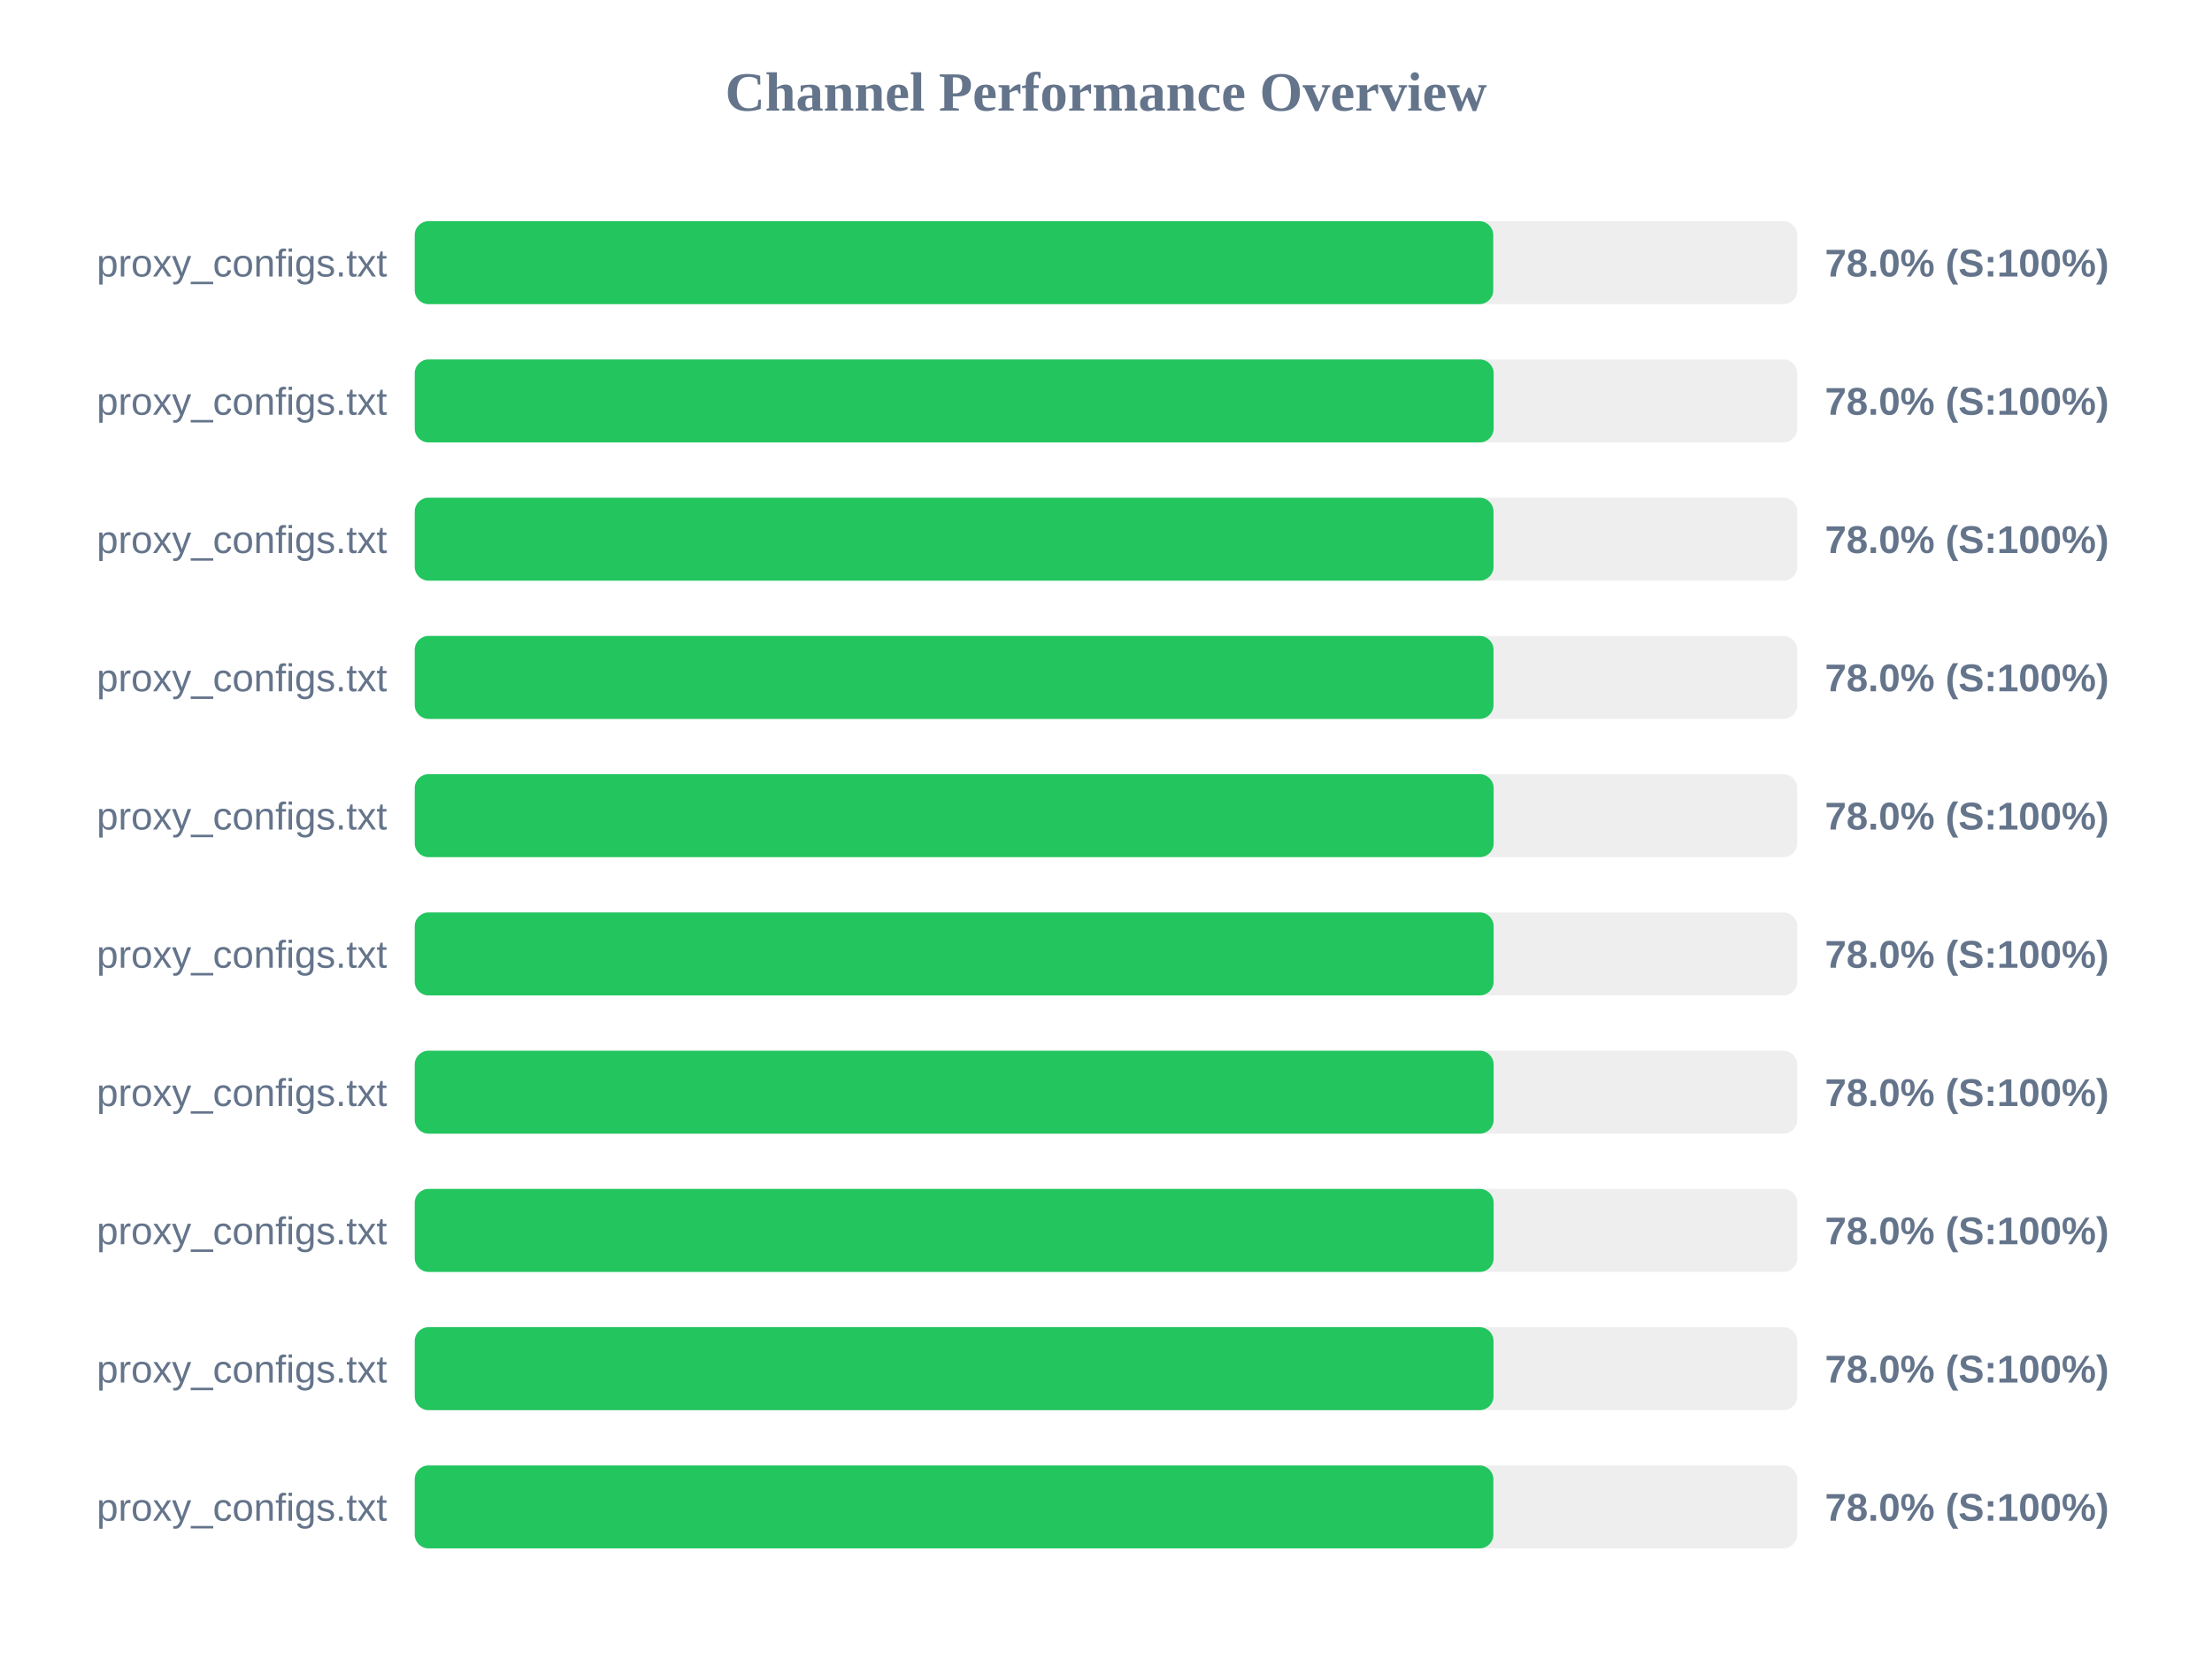
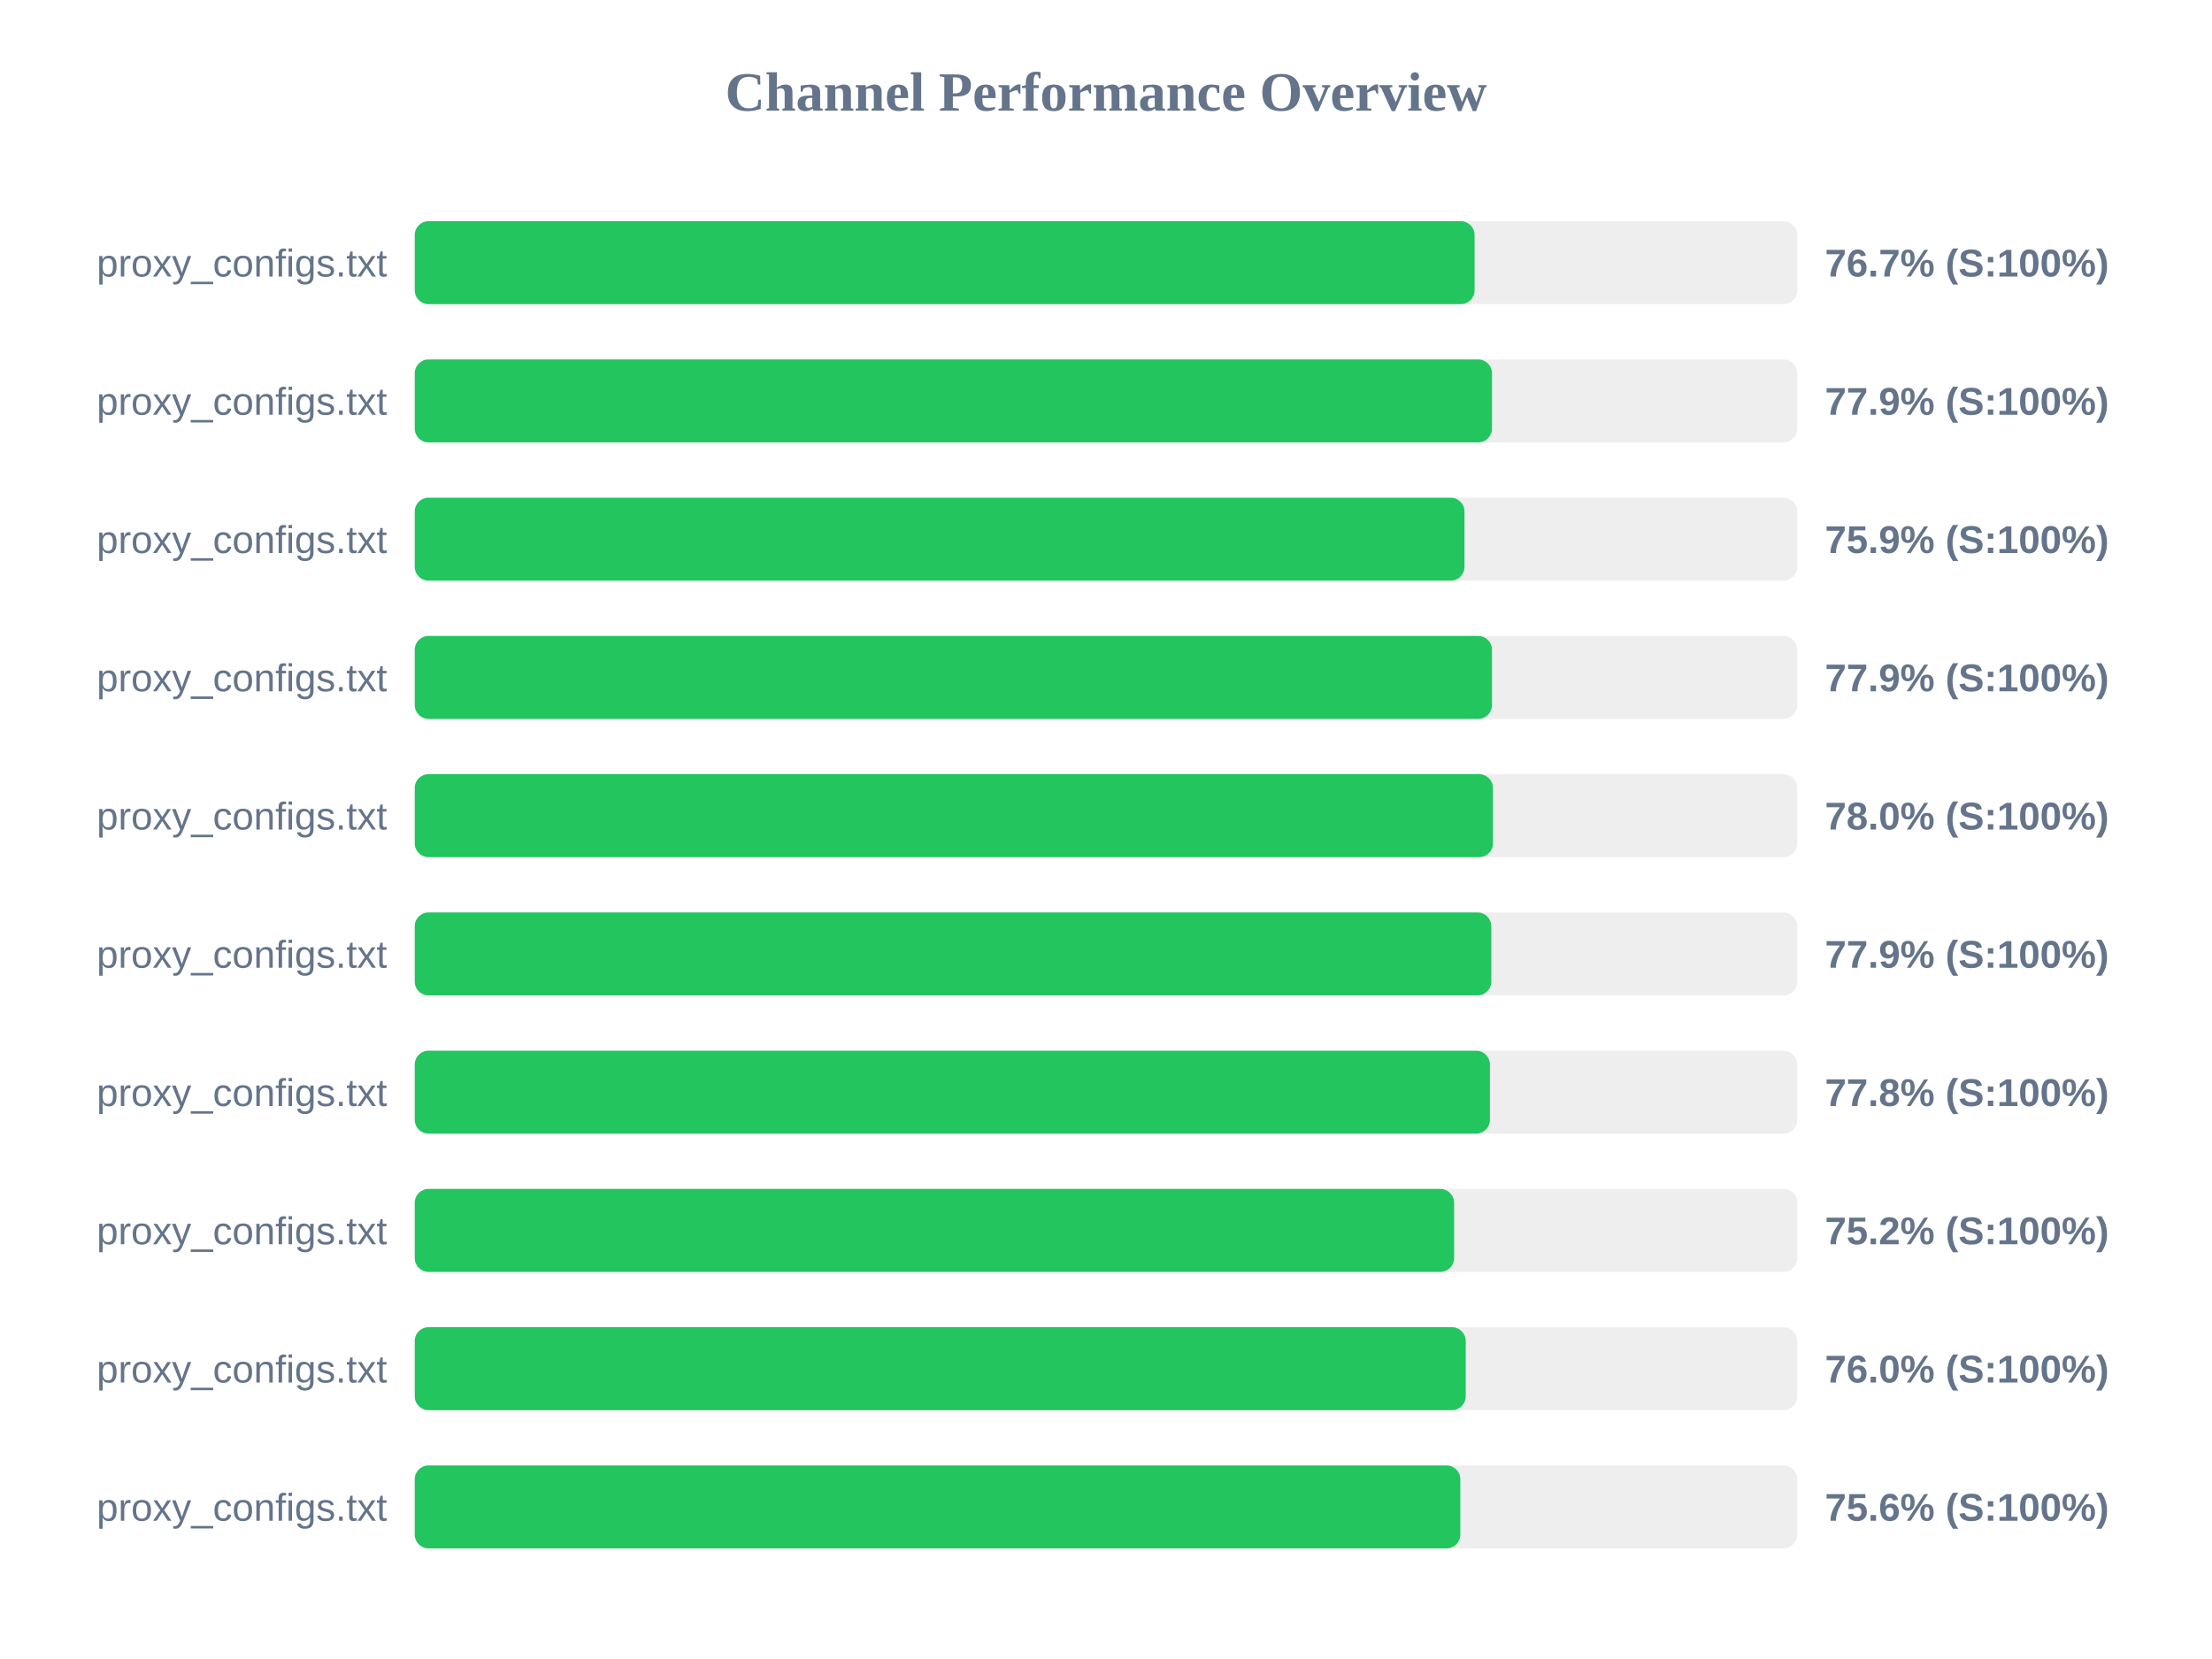
<svg xmlns="http://www.w3.org/2000/svg" width="800" height="600" version="1.1">
  <style>
        .row { font: 14px Arial; fill: #64748b; }
        .score { font: bold 14px Arial; fill: #64748b; }
    </style>
  <text x="400" y="40" text-anchor="middle" font-size="20px" font-weight="bold" fill="#64748b">Channel Performance Overview</text>
  <rect x="150" y="80" width="500" height="30" fill="#eee" rx="5" />
-   <rect x="150" y="80" width="390.05" height="30" fill="#22c55e" rx="5" />
+   <rect x="150" y="80" width="383.3" height="30" fill="#22c55e" rx="5" />
  <text x="140" y="100" text-anchor="end" class="row">proxy_configs.txt</text>
-   <text x="660" y="100" text-anchor="start" class="score">78.0% (S:100%)</text>
+   <text x="660" y="100" text-anchor="start" class="score">76.7% (S:100%)</text>
  <rect x="150" y="130" width="500" height="30" fill="#eee" rx="5" />
-   <rect x="150" y="130" width="390.2" height="30" fill="#22c55e" rx="5" />
+   <rect x="150" y="130" width="389.6" height="30" fill="#22c55e" rx="5" />
  <text x="140" y="150" text-anchor="end" class="row">proxy_configs.txt</text>
-   <text x="660" y="150" text-anchor="start" class="score">78.0% (S:100%)</text>
+   <text x="660" y="150" text-anchor="start" class="score">77.9% (S:100%)</text>
  <rect x="150" y="180" width="500" height="30" fill="#eee" rx="5" />
-   <rect x="150" y="180" width="390.15" height="30" fill="#22c55e" rx="5" />
+   <rect x="150" y="180" width="379.65" height="30" fill="#22c55e" rx="5" />
  <text x="140" y="200" text-anchor="end" class="row">proxy_configs.txt</text>
-   <text x="660" y="200" text-anchor="start" class="score">78.0% (S:100%)</text>
+   <text x="660" y="200" text-anchor="start" class="score">75.9% (S:100%)</text>
  <rect x="150" y="230" width="500" height="30" fill="#eee" rx="5" />
-   <rect x="150" y="230" width="390.15" height="30" fill="#22c55e" rx="5" />
+   <rect x="150" y="230" width="389.6" height="30" fill="#22c55e" rx="5" />
  <text x="140" y="250" text-anchor="end" class="row">proxy_configs.txt</text>
-   <text x="660" y="250" text-anchor="start" class="score">78.0% (S:100%)</text>
+   <text x="660" y="250" text-anchor="start" class="score">77.9% (S:100%)</text>
  <rect x="150" y="280" width="500" height="30" fill="#eee" rx="5" />
-   <rect x="150" y="280" width="390.2" height="30" fill="#22c55e" rx="5" />
+   <rect x="150" y="280" width="389.95" height="30" fill="#22c55e" rx="5" />
  <text x="140" y="300" text-anchor="end" class="row">proxy_configs.txt</text>
  <text x="660" y="300" text-anchor="start" class="score">78.0% (S:100%)</text>
  <rect x="150" y="330" width="500" height="30" fill="#eee" rx="5" />
-   <rect x="150" y="330" width="390.2" height="30" fill="#22c55e" rx="5" />
+   <rect x="150" y="330" width="389.35" height="30" fill="#22c55e" rx="5" />
  <text x="140" y="350" text-anchor="end" class="row">proxy_configs.txt</text>
-   <text x="660" y="350" text-anchor="start" class="score">78.0% (S:100%)</text>
+   <text x="660" y="350" text-anchor="start" class="score">77.9% (S:100%)</text>
  <rect x="150" y="380" width="500" height="30" fill="#eee" rx="5" />
-   <rect x="150" y="380" width="390.2" height="30" fill="#22c55e" rx="5" />
+   <rect x="150" y="380" width="388.85" height="30" fill="#22c55e" rx="5" />
  <text x="140" y="400" text-anchor="end" class="row">proxy_configs.txt</text>
-   <text x="660" y="400" text-anchor="start" class="score">78.0% (S:100%)</text>
+   <text x="660" y="400" text-anchor="start" class="score">77.8% (S:100%)</text>
  <rect x="150" y="430" width="500" height="30" fill="#eee" rx="5" />
-   <rect x="150" y="430" width="390.2" height="30" fill="#22c55e" rx="5" />
+   <rect x="150" y="430" width="375.9" height="30" fill="#22c55e" rx="5" />
  <text x="140" y="450" text-anchor="end" class="row">proxy_configs.txt</text>
-   <text x="660" y="450" text-anchor="start" class="score">78.0% (S:100%)</text>
+   <text x="660" y="450" text-anchor="start" class="score">75.2% (S:100%)</text>
  <rect x="150" y="480" width="500" height="30" fill="#eee" rx="5" />
-   <rect x="150" y="480" width="390.15" height="30" fill="#22c55e" rx="5" />
+   <rect x="150" y="480" width="380.1" height="30" fill="#22c55e" rx="5" />
  <text x="140" y="500" text-anchor="end" class="row">proxy_configs.txt</text>
-   <text x="660" y="500" text-anchor="start" class="score">78.0% (S:100%)</text>
+   <text x="660" y="500" text-anchor="start" class="score">76.0% (S:100%)</text>
  <rect x="150" y="530" width="500" height="30" fill="#eee" rx="5" />
-   <rect x="150" y="530" width="390.1" height="30" fill="#22c55e" rx="5" />
+   <rect x="150" y="530" width="378.15" height="30" fill="#22c55e" rx="5" />
  <text x="140" y="550" text-anchor="end" class="row">proxy_configs.txt</text>
-   <text x="660" y="550" text-anchor="start" class="score">78.0% (S:100%)</text>
+   <text x="660" y="550" text-anchor="start" class="score">75.6% (S:100%)</text>
</svg>
